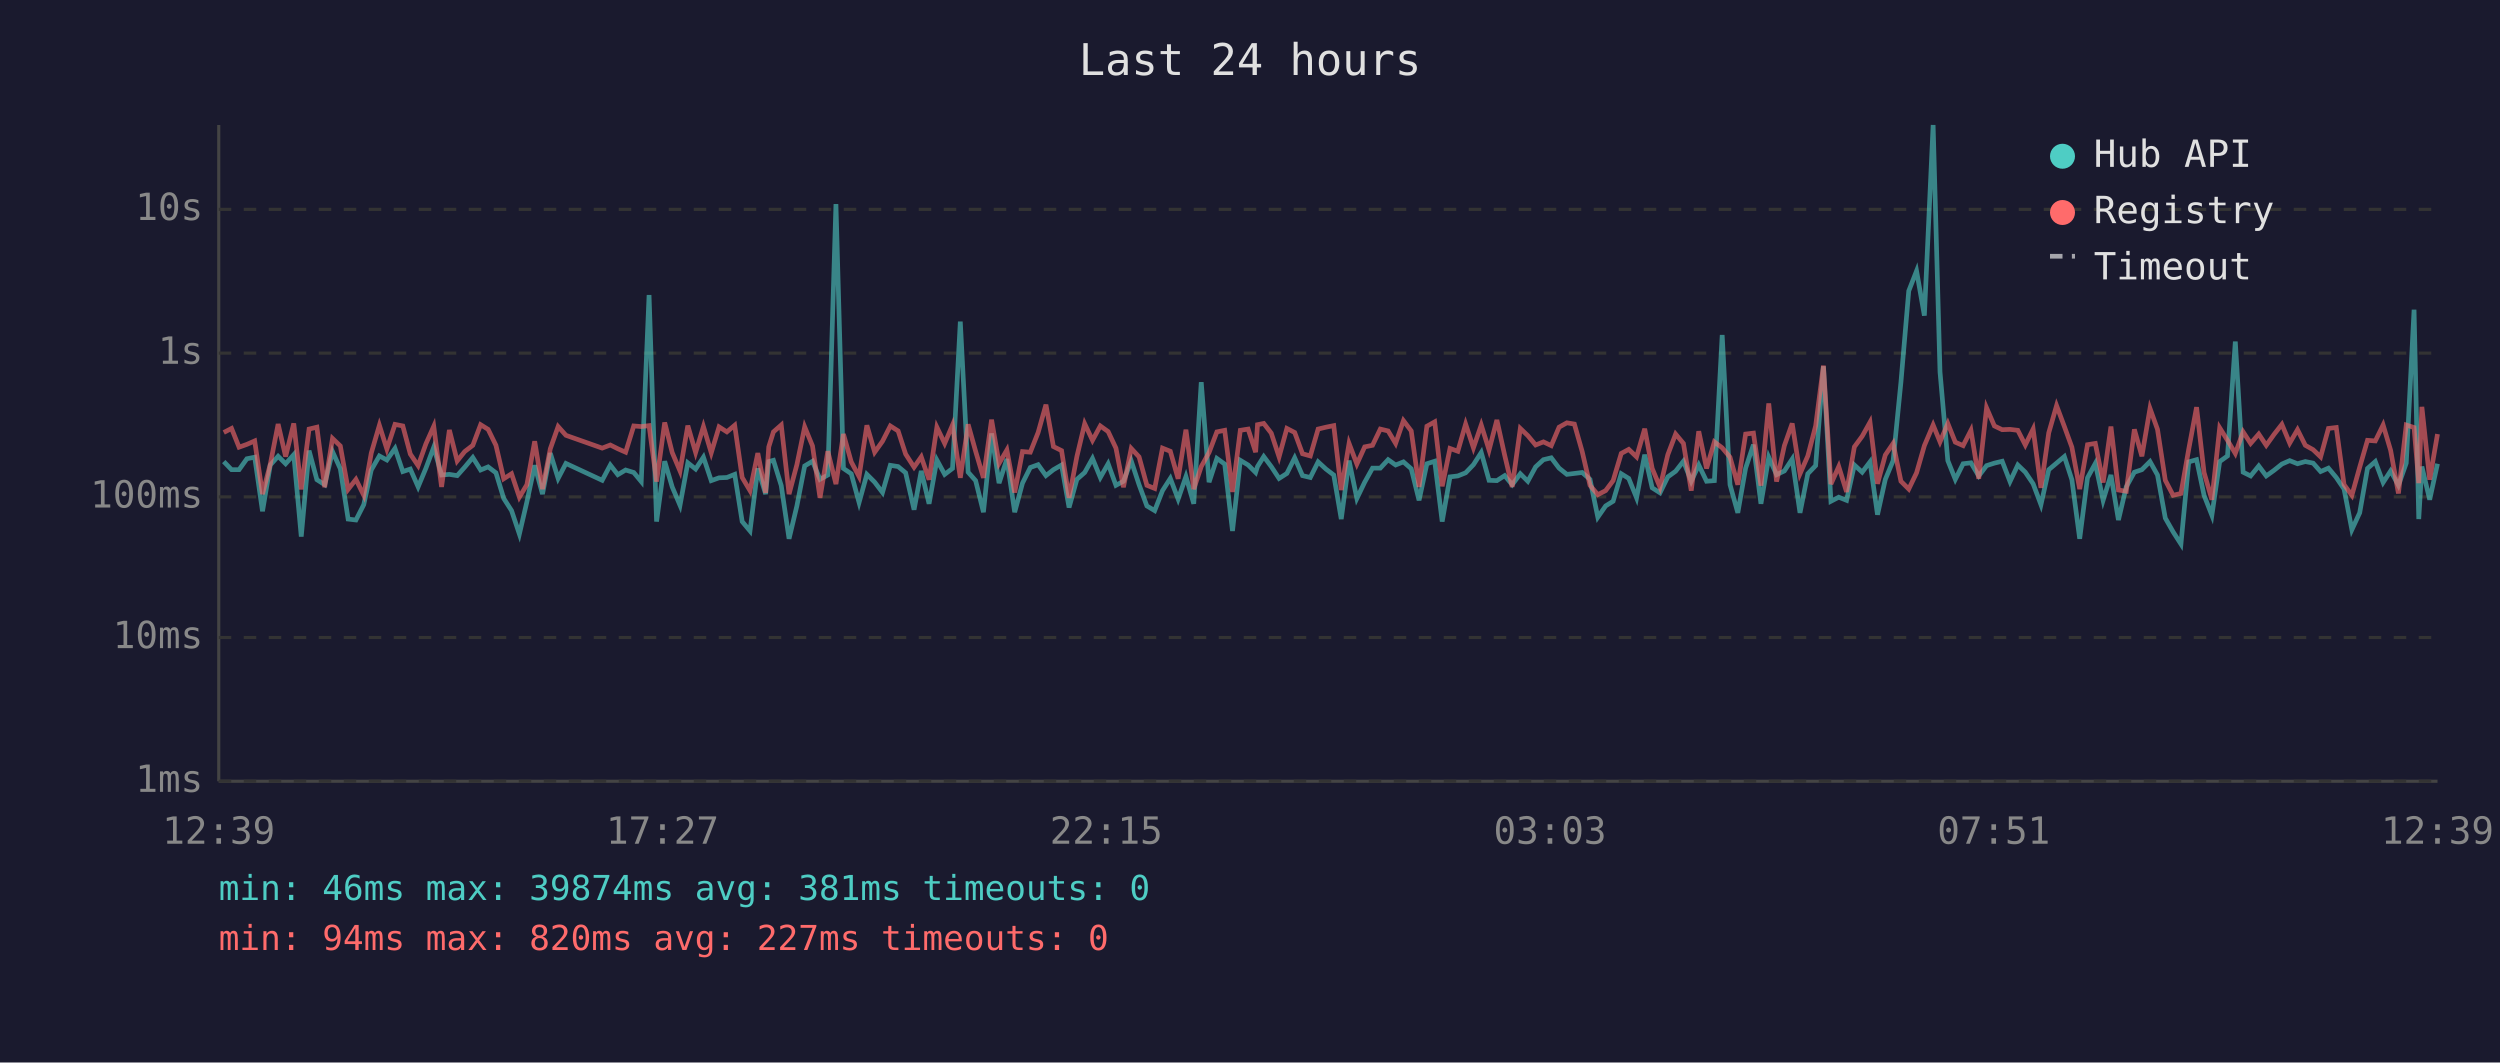
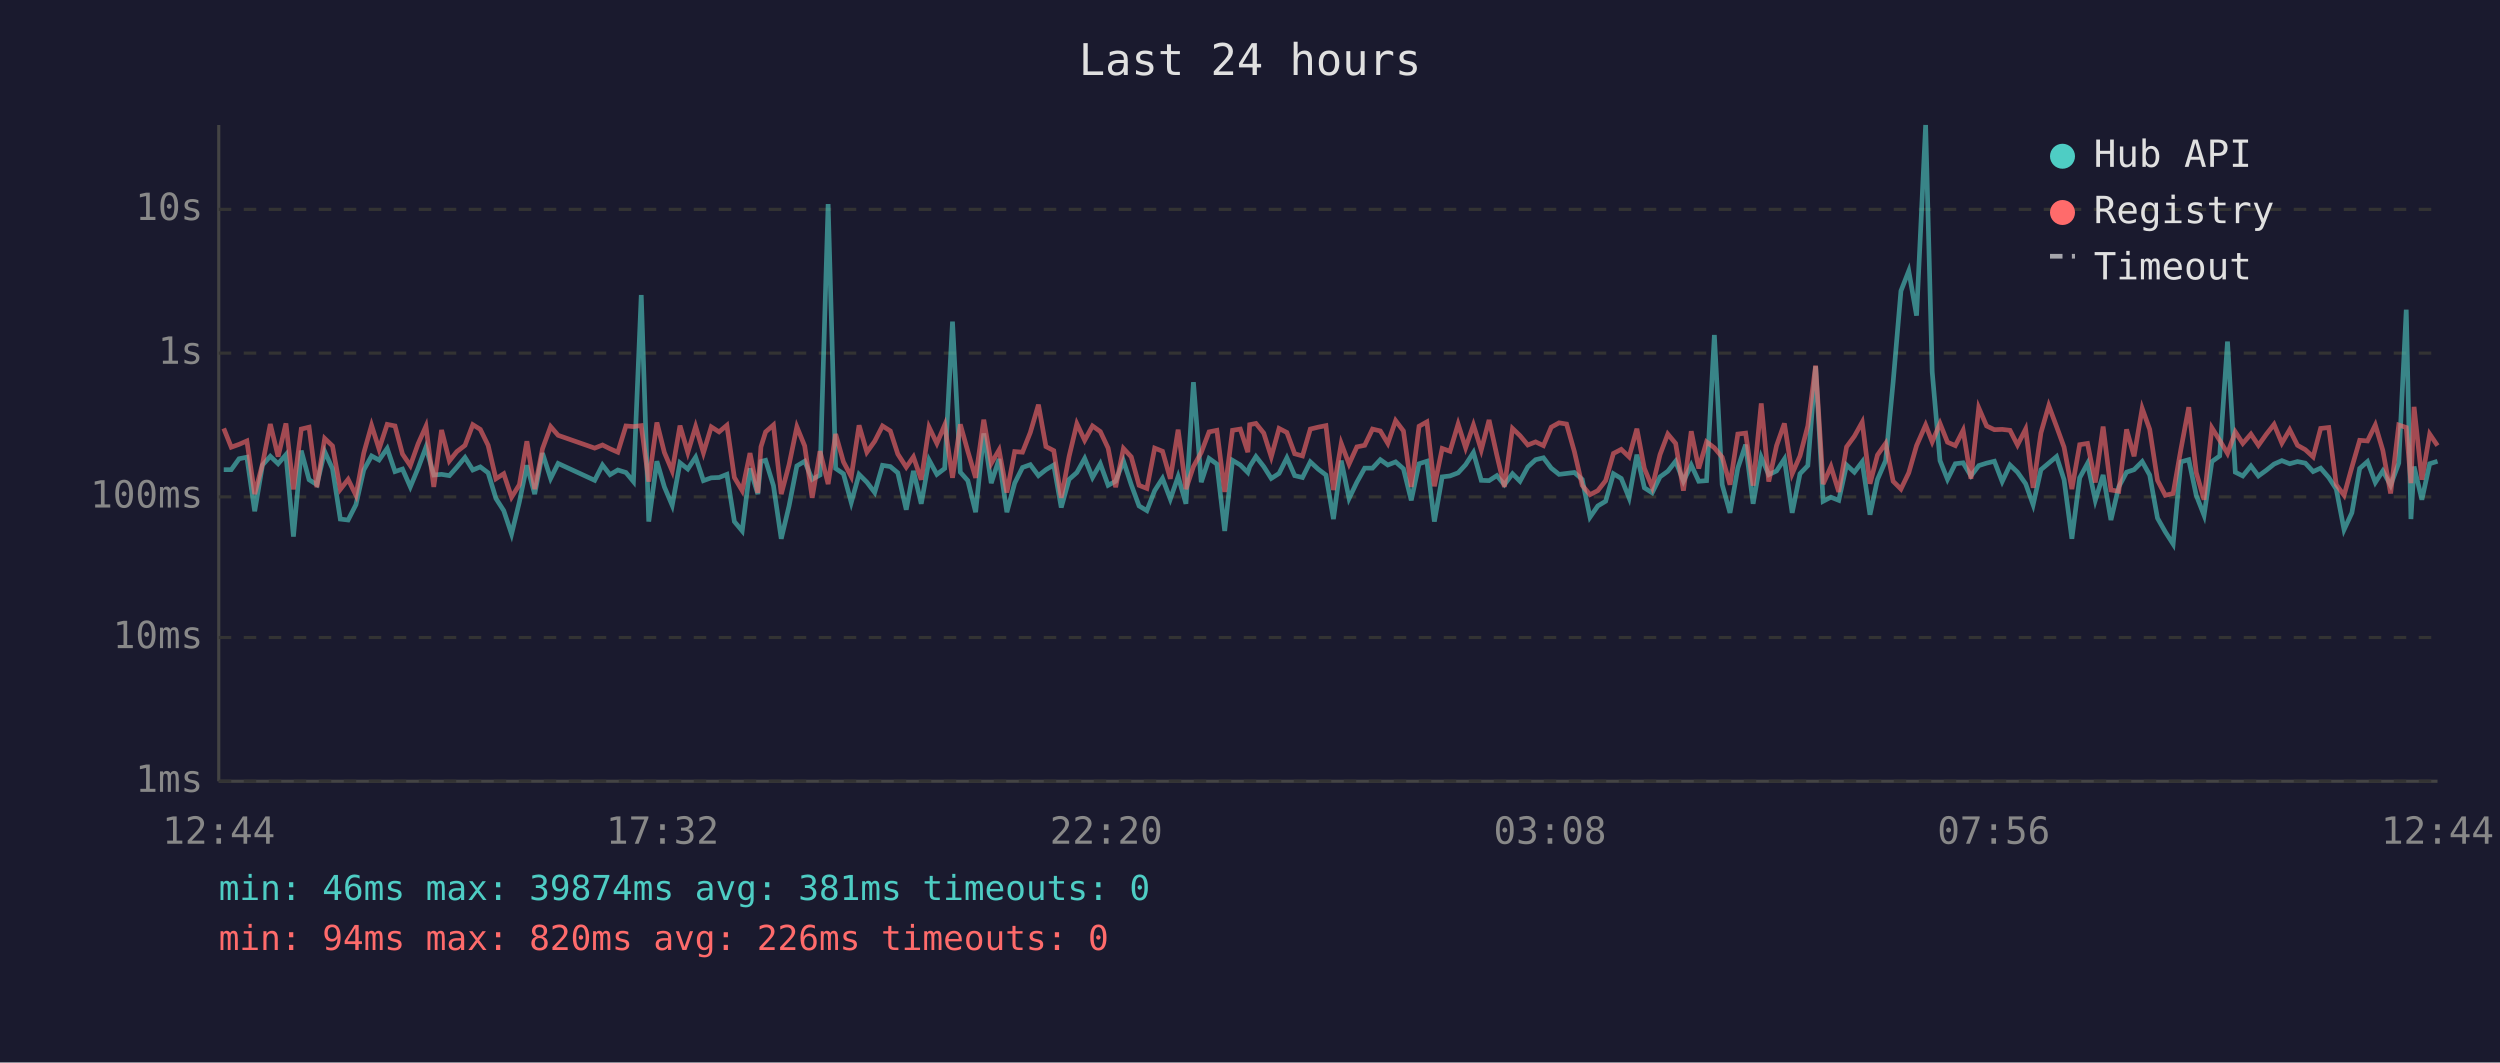
<svg xmlns="http://www.w3.org/2000/svg" viewBox="0 0 800 340" font-family="monospace" font-size="12">
  <rect width="800" height="340" fill="#1a1a2e" />
  <text x="400" y="24" fill="#e0e0e0" font-size="14" text-anchor="middle">Last 24 hours</text>
  <line x1="70" y1="40" x2="70" y2="250" stroke="#444" stroke-width="1" />
  <line x1="70" y1="250" x2="780" y2="250" stroke="#444" stroke-width="1" />
  <line x1="70" y1="250" x2="780" y2="250" stroke="#333" stroke-width="1" stroke-dasharray="4" />
  <text x="65" y="250" fill="#888" text-anchor="end" dominant-baseline="middle">1ms</text>
  <line x1="70" y1="204" x2="780" y2="204" stroke="#333" stroke-width="1" stroke-dasharray="4" />
  <text x="65" y="204" fill="#888" text-anchor="end" dominant-baseline="middle">10ms</text>
  <line x1="70" y1="159" x2="780" y2="159" stroke="#333" stroke-width="1" stroke-dasharray="4" />
  <text x="65" y="159" fill="#888" text-anchor="end" dominant-baseline="middle">100ms</text>
  <line x1="70" y1="113" x2="780" y2="113" stroke="#333" stroke-width="1" stroke-dasharray="4" />
  <text x="65" y="113" fill="#888" text-anchor="end" dominant-baseline="middle">1s</text>
  <line x1="70" y1="67" x2="780" y2="67" stroke="#333" stroke-width="1" stroke-dasharray="4" />
  <text x="65" y="67" fill="#888" text-anchor="end" dominant-baseline="middle">10s</text>
-   <text x="70" y="270" fill="#888" text-anchor="middle">12:39</text>
-   <text x="212" y="270" fill="#888" text-anchor="middle">17:27</text>
-   <text x="354" y="270" fill="#888" text-anchor="middle">22:15</text>
-   <text x="496" y="270" fill="#888" text-anchor="middle">03:03</text>
-   <text x="638" y="270" fill="#888" text-anchor="middle">07:51</text>
-   <text x="780" y="270" fill="#888" text-anchor="middle">12:39</text>
-   <polyline points="71.6,147.7 74.1,150.3 76.5,150.3 79.0,146.8 81.5,146.3 84.0,163.6 86.5,148.8 89.0,146.0 91.4,148.4 94.0,145.5 96.4,171.7 98.9,144.2 101.4,153.5 103.9,155.1 106.4,144.5 108.9,150.0 111.4,166.1 113.9,166.4 116.4,161.5 118.8,150.4 121.4,145.9 123.8,147.2 126.4,143.5 128.9,150.9 131.3,150.1 133.8,155.8 136.3,149.8 138.8,143.1 141.3,152.0 143.8,151.8 146.3,152.2 148.7,149.5 151.3,146.4 153.8,150.4 156.2,149.4 158.7,151.3 161.2,159.5 163.7,163.4 166.2,170.9 168.6,160.6 171.1,148.9 173.6,158.1 176.1,145.0 178.6,153.1 181.1,148.3 192.7,153.7 195.3,148.8 197.7,151.9 200.2,150.4 202.8,151.2 205.2,154.1 207.7,94.4 210.1,166.9 212.7,147.6 215.1,155.8 217.6,161.7 220.1,148.1 222.6,150.1 225.1,146.3 227.6,153.8 230.1,152.9 232.6,152.8 235.1,151.8 237.5,166.9 240.0,169.9 242.5,149.9 245.0,158.1 246.0,147.7 247.5,147.3 250.0,155.4 252.5,172.4 255.0,161.9 257.5,149.1 260.0,147.6 262.4,153.4 264.9,152.0 267.5,65.3 269.9,149.9 272.4,151.6 274.9,160.8 277.4,151.8 279.9,154.3 282.4,157.6 284.9,148.9 287.4,149.3 289.8,151.3 292.5,163.1 294.8,150.7 297.3,161.2 299.8,147.2 302.3,151.8 304.8,149.9 307.3,102.9 309.8,151.1 312.2,153.8 314.7,163.9 317.3,138.7 319.7,154.6 322.2,146.9 324.7,163.9 327.2,154.6 329.7,149.6 332.2,148.7 334.7,152.2 337.1,150.3 339.7,148.8 342.1,162.4 344.6,153.4 347.1,151.2 349.6,146.7 352.1,152.8 354.6,148.4 357.1,155.3 359.5,154.0 362.0,147.5 364.5,155.1 367.0,161.9 369.5,163.4 372.0,157.0 374.5,153.1 377.0,159.7 379.5,152.5 382.0,161.2 384.4,122.3 386.9,154.3 389.4,146.7 391.9,148.5 394.4,169.9 396.9,147.3 399.4,148.8 401.8,151.2 402.4,149.3 404.4,146.1 406.8,149.3 409.3,153.1 411.8,151.5 414.3,146.5 416.8,152.2 419.3,152.8 421.8,147.8 424.3,150.1 426.8,152.0 429.2,166.1 431.7,147.4 434.2,159.5 436.7,154.3 439.2,149.8 441.7,149.8 444.2,147.1 446.6,148.8 449.1,147.8 451.6,150.0 454.1,160.1 456.6,148.4 459.1,147.6 461.5,166.9 464.0,152.6 466.5,152.3 469.0,151.3 471.5,148.7 474.0,144.8 476.5,153.7 479.0,153.8 481.5,152.2 483.9,155.1 486.5,151.6 488.9,154.0 491.4,149.4 493.9,147.1 496.4,146.5 498.9,149.8 501.4,151.8 503.8,151.5 506.3,151.2 508.8,153.4 511.3,165.5 513.8,161.9 516.2,160.4 518.8,151.6 521.2,153.1 523.7,159.3 526.3,145.5 528.7,156.1 531.2,157.7 533.7,152.6 536.2,150.8 538.7,147.6 541.2,154.0 543.6,148.8 546.1,154.0 548.6,153.8 551.1,107.2 553.6,155.1 556.1,164.1 558.6,149.8 561.1,142.3 563.5,161.2 566.0,146.3 568.5,151.9 571.0,150.7 573.5,146.9 576.0,164.1 578.5,151.6 581.0,149.0 583.5,117.2 585.9,160.4 588.4,159.1 590.9,160.1 593.4,148.8 595.9,151.1 598.4,147.8 600.8,164.7 603.3,153.4 605.8,147.4 608.3,122.3 610.8,93.1 613.3,86.7 615.8,101.0 618.6,40.0 620.8,119.0 623.3,147.4 625.7,153.4 628.2,148.4 630.7,148.1 633.2,152.3 635.7,149.0 638.2,148.2 640.7,147.6 643.2,154.1 645.7,148.8 648.1,151.1 650.6,154.8 653.1,161.5 655.6,150.3 658.1,148.2 660.6,146.1 663.0,153.5 665.5,172.4 668.0,152.9 670.5,148.3 673.0,160.1 675.5,152.0 677.9,166.4 680.4,155.8 683.0,151.1 685.4,150.3 688.0,147.7 690.4,152.0 692.9,165.8 695.4,170.2 697.9,174.1 700.4,147.8 702.9,147.1 705.3,158.5 707.8,164.9 710.3,147.7 712.8,145.9 715.3,109.3 717.8,151.1 720.2,152.3 722.8,149.1 725.2,152.3 727.7,150.5 730.2,148.5 732.7,147.4 735.2,148.4 737.7,147.7 740.2,148.2 742.6,150.9 745.1,149.8 747.6,152.8 750.1,156.5 752.6,169.5 755.1,164.1 757.6,149.9 760.1,147.7 762.6,154.4 765.0,150.7 767.5,155.3 770.0,148.2 772.5,99.1 774.0,166.1 775.0,149.3 777.5,159.9 780.0,148.4" fill="none" stroke="#4ecdc4" stroke-width="1.5" opacity="0.6" />
-   <polyline points="71.6,138.4 74.1,137.1 76.5,143.1 79.0,142.2 81.5,141.1 84.0,158.1 86.5,148.5 89.0,135.7 91.4,146.1 94.0,135.5 96.4,156.6 98.9,137.3 101.4,136.7 103.9,155.9 106.4,140.3 108.9,142.7 111.4,156.6 113.9,153.4 116.4,158.5 118.8,145.0 121.4,136.1 123.8,143.7 126.4,135.8 128.9,136.3 131.3,145.3 133.8,149.0 136.3,142.0 138.8,136.4 141.3,155.8 143.8,137.6 146.3,147.5 148.7,144.5 151.3,142.5 153.8,135.9 156.2,137.4 158.7,142.5 161.2,153.2 163.7,151.6 166.2,159.1 168.6,155.1 171.1,141.2 173.6,156.5 176.1,143.6 178.6,136.5 181.1,139.3 192.7,143.4 195.3,142.4 197.7,143.6 200.2,144.7 202.8,136.3 205.2,136.5 207.7,136.2 210.1,154.1 212.7,135.2 215.1,144.8 217.6,150.7 220.1,136.2 222.6,144.8 225.1,136.5 227.6,144.9 230.1,136.6 232.6,138.2 235.1,136.1 237.5,152.8 240.0,157.0 242.5,145.0 245.0,157.7 246.0,143.0 247.5,138.2 250.0,136.0 252.5,158.1 255.0,148.7 257.5,136.6 260.0,142.7 262.4,159.3 264.9,144.4 267.5,154.9 269.9,138.9 272.4,147.8 274.9,152.5 277.4,136.1 279.9,144.7 282.4,141.2 284.9,136.3 287.4,137.9 289.8,145.3 292.5,149.5 294.8,146.2 297.3,153.5 299.8,136.7 302.3,141.9 304.8,136.0 307.3,152.9 309.8,135.8 312.2,144.4 314.7,152.9 317.3,134.3 319.7,148.3 322.2,144.0 324.7,157.6 327.2,144.5 329.7,144.7 332.2,138.4 334.7,129.5 337.1,142.9 339.7,144.2 342.1,159.3 344.6,146.1 347.1,135.6 349.6,140.9 352.1,136.3 354.6,138.1 357.1,143.4 359.5,155.9 362.0,143.5 364.5,146.2 367.0,155.3 369.5,156.3 372.0,143.4 374.5,144.4 377.0,153.2 379.5,137.5 382.0,156.5 384.4,149.3 386.9,144.8 389.4,138.2 391.9,137.7 394.4,157.4 396.9,137.7 399.4,137.3 401.8,144.7 402.4,135.9 404.4,135.5 406.8,138.6 409.3,146.2 411.8,137.1 414.3,138.4 416.8,145.2 419.3,145.9 421.8,137.3 424.3,136.7 426.8,136.2 429.2,156.8 431.7,141.9 434.2,148.5 436.7,143.0 439.2,142.5 441.7,137.3 444.2,137.9 446.6,141.9 449.1,134.6 451.6,137.9 454.1,155.8 456.6,136.4 459.1,135.0 461.5,155.6 464.0,143.5 466.5,144.4 469.0,135.7 471.5,143.3 474.0,136.0 476.5,144.0 479.0,134.4 481.5,145.7 483.9,155.8 486.5,137.1 488.9,139.4 491.4,142.4 493.9,141.4 496.4,142.6 498.9,136.7 501.4,135.3 503.8,135.7 506.3,144.5 508.8,155.3 511.3,158.3 513.8,157.0 516.2,153.8 518.8,145.1 521.2,143.8 523.7,146.2 526.3,137.2 528.7,149.9 531.2,155.9 533.7,145.5 536.2,138.9 538.7,141.9 541.2,157.0 543.6,138.0 546.1,149.9 548.6,141.4 551.1,143.3 553.6,146.3 556.1,155.1 558.6,138.9 561.1,138.6 563.5,155.4 566.0,129.1 568.5,154.1 571.0,142.6 573.5,135.5 576.0,151.6 578.5,145.9 581.0,136.3 583.5,117.0 585.9,154.9 588.4,149.3 590.9,157.4 593.4,143.0 595.9,139.6 598.4,135.1 600.8,154.8 603.3,145.6 605.8,141.9 608.3,154.0 610.8,156.5 613.3,151.3 615.8,142.6 618.6,136.0 620.8,141.4 623.3,135.5 625.7,141.5 628.2,142.6 630.7,137.7 633.2,153.2 635.7,130.5 638.2,136.3 640.7,137.5 643.2,137.4 645.7,137.7 648.1,142.4 650.6,137.3 653.1,156.1 655.6,138.5 658.1,129.8 660.6,136.5 663.0,143.1 665.5,156.5 668.0,142.3 670.5,141.9 673.0,154.4 675.5,136.5 677.9,156.8 680.4,157.2 683.0,137.4 685.4,146.0 688.0,130.7 690.4,137.4 692.9,153.7 695.4,158.5 697.9,157.9 700.4,143.7 702.9,130.3 705.3,151.2 707.8,159.9 710.3,136.9 712.8,140.9 715.3,145.1 717.8,138.2 720.2,141.9 722.8,138.9 725.2,142.5 727.7,139.0 730.2,135.8 732.7,141.8 735.2,137.5 737.7,142.5 740.2,143.9 742.6,146.2 745.1,137.1 747.6,136.8 750.1,155.1 752.6,158.5 755.1,149.5 757.6,140.9 760.1,141.1 762.6,136.0 765.0,144.1 767.5,157.9 770.0,136.0 772.5,136.8 774.0,154.6 775.0,130.2 777.5,153.5 780.0,138.9" fill="none" stroke="#ff6b6b" stroke-width="1.5" opacity="0.6" />
+   <text x="70" y="270" fill="#888" text-anchor="middle">12:44</text>
+   <text x="212" y="270" fill="#888" text-anchor="middle">17:32</text>
+   <text x="354" y="270" fill="#888" text-anchor="middle">22:20</text>
+   <text x="496" y="270" fill="#888" text-anchor="middle">03:08</text>
+   <text x="638" y="270" fill="#888" text-anchor="middle">07:56</text>
+   <text x="780" y="270" fill="#888" text-anchor="middle">12:44</text>
+   <polyline points="71.6,150.3 74.0,150.3 76.5,146.8 79.0,146.3 81.5,163.6 84.0,148.8 86.5,146.0 89.0,148.4 91.5,145.5 93.9,171.7 96.4,144.2 98.9,153.5 101.4,155.1 103.9,144.5 106.4,150.0 108.9,166.1 111.4,166.4 113.9,161.5 116.4,150.4 118.9,145.9 121.3,147.2 123.9,143.5 126.4,150.9 128.8,150.1 131.3,155.8 133.8,149.8 136.3,143.1 138.8,152.0 141.3,151.8 143.8,152.2 146.2,149.5 148.8,146.4 151.3,150.4 153.7,149.4 156.2,151.3 158.7,159.5 161.2,163.4 163.7,170.9 166.2,160.6 168.6,148.9 171.1,158.1 173.6,145.0 176.2,153.1 178.6,148.3 190.3,153.7 192.8,148.8 195.2,151.9 197.7,150.4 200.3,151.2 202.7,154.1 205.2,94.4 207.6,166.9 210.2,147.6 212.6,155.8 215.1,161.7 217.6,148.1 220.1,150.1 222.6,146.3 225.1,153.8 227.6,152.9 230.1,152.8 232.6,151.8 235.0,166.9 237.5,169.9 240.0,149.9 242.5,158.1 243.5,147.7 245.0,147.3 247.5,155.4 250.0,172.4 252.5,161.9 255.0,149.1 257.5,147.6 259.9,153.4 262.4,152.0 265.0,65.3 267.4,149.9 269.9,151.6 272.4,160.8 274.9,151.8 277.4,154.3 279.9,157.6 282.4,148.9 284.9,149.3 287.3,151.3 290.0,163.1 292.3,150.7 294.8,161.2 297.3,147.2 299.8,151.8 302.3,149.9 304.8,102.9 307.3,151.1 309.7,153.8 312.2,163.9 314.8,138.7 317.2,154.6 319.7,146.9 322.2,163.9 324.7,154.6 327.2,149.6 329.7,148.7 332.3,152.2 334.7,150.3 337.2,148.8 339.6,162.4 342.1,153.4 344.6,151.2 347.1,146.7 349.6,152.8 352.1,148.4 354.6,155.3 357.0,154.0 359.5,147.5 362.0,155.1 364.5,161.9 367.0,163.4 369.5,157.0 372.0,153.1 374.5,159.7 377.0,152.5 379.5,161.2 381.9,122.3 384.4,154.3 386.9,146.7 389.4,148.5 391.9,169.9 394.4,147.3 396.9,148.8 399.3,151.2 399.9,149.3 401.9,146.1 404.4,149.3 406.8,153.1 409.3,151.5 411.8,146.5 414.3,152.2 416.8,152.8 419.3,147.8 421.8,150.1 424.3,152.0 426.7,166.1 429.2,147.4 431.7,159.5 434.2,154.3 436.7,149.8 439.2,149.8 441.7,147.1 444.1,148.8 446.6,147.8 449.1,150.0 451.6,160.1 454.1,148.4 456.6,147.6 459.0,166.9 461.5,152.6 464.0,152.3 466.6,151.3 469.0,148.7 471.5,144.8 474.0,153.7 476.5,153.8 479.0,152.2 481.4,155.1 484.0,151.6 486.4,154.0 488.9,149.4 491.4,147.1 493.9,146.5 496.4,149.8 498.9,151.8 501.3,151.5 503.8,151.2 506.3,153.4 508.8,165.5 511.3,161.9 513.8,160.4 516.3,151.6 518.8,153.1 521.3,159.3 523.8,145.5 526.2,156.1 528.7,157.7 531.2,152.6 533.7,150.8 536.2,147.6 538.7,154.0 541.2,148.8 543.6,154.0 546.1,153.8 548.6,107.2 551.1,155.1 553.6,164.1 556.1,149.8 558.6,142.3 561.0,161.2 563.6,146.3 566.0,151.9 568.5,150.7 571.0,146.9 573.5,164.1 576.0,151.6 578.5,149.0 581.0,117.2 583.4,160.4 585.9,159.1 588.4,160.1 590.9,148.8 593.4,151.1 595.9,147.8 598.4,164.7 600.8,153.4 603.4,147.4 605.8,122.3 608.3,93.1 610.8,86.7 613.3,101.0 616.2,40.0 618.3,119.0 620.8,147.4 623.2,153.4 625.7,148.4 628.2,148.1 630.7,152.3 633.2,149.0 635.7,148.2 638.2,147.6 640.7,154.1 643.2,148.8 645.6,151.1 648.2,154.8 650.6,161.5 653.1,150.3 655.6,148.2 658.1,146.1 660.5,153.5 663.0,172.4 665.5,152.9 668.0,148.3 670.5,160.1 673.0,152.0 675.5,166.4 678.0,155.8 680.5,151.1 682.9,150.3 685.5,147.7 687.9,152.0 690.4,165.8 692.9,170.2 695.4,174.1 697.9,147.8 700.4,147.1 702.8,158.5 705.3,164.9 707.8,147.7 710.3,145.9 712.8,109.3 715.3,151.1 717.7,152.3 720.3,149.1 722.7,152.3 725.2,150.5 727.7,148.5 730.2,147.4 732.7,148.4 735.2,147.7 737.7,148.2 740.2,150.9 742.6,149.8 745.2,152.8 747.6,156.5 750.1,169.5 752.6,164.1 755.1,149.9 757.6,147.7 760.1,154.4 762.5,150.7 765.0,155.3 767.6,148.2 770.0,99.1 771.5,166.1 772.5,149.3 775.0,159.9 777.5,148.4 780.0,147.6" fill="none" stroke="#4ecdc4" stroke-width="1.5" opacity="0.6" />
+   <polyline points="71.6,137.1 74.0,143.1 76.5,142.2 79.0,141.1 81.5,158.1 84.0,148.5 86.5,135.7 89.0,146.1 91.5,135.5 93.9,156.6 96.4,137.3 98.9,136.7 101.4,155.9 103.9,140.3 106.4,142.7 108.9,156.6 111.4,153.4 113.9,158.5 116.4,145.0 118.9,136.1 121.3,143.7 123.9,135.8 126.4,136.3 128.8,145.3 131.3,149.0 133.8,142.0 136.3,136.4 138.8,155.8 141.3,137.6 143.8,147.5 146.2,144.5 148.8,142.5 151.3,135.9 153.7,137.4 156.2,142.5 158.7,153.2 161.2,151.6 163.7,159.1 166.2,155.1 168.6,141.2 171.1,156.5 173.6,143.6 176.2,136.5 178.6,139.3 190.3,143.4 192.8,142.4 195.2,143.6 197.7,144.7 200.3,136.3 202.7,136.5 205.2,136.2 207.6,154.1 210.2,135.2 212.6,144.8 215.1,150.7 217.6,136.2 220.1,144.8 222.6,136.5 225.1,144.9 227.6,136.6 230.1,138.2 232.6,136.1 235.0,152.8 237.5,157.0 240.0,145.0 242.5,157.7 243.5,143.0 245.0,138.2 247.5,136.0 250.0,158.1 252.5,148.7 255.0,136.6 257.5,142.7 259.9,159.3 262.4,144.4 265.0,154.9 267.4,138.9 269.9,147.8 272.4,152.5 274.9,136.1 277.4,144.7 279.9,141.2 282.4,136.3 284.9,137.9 287.3,145.3 290.0,149.5 292.3,146.2 294.8,153.5 297.3,136.7 299.8,141.9 302.3,136.0 304.8,152.9 307.3,135.8 309.7,144.4 312.2,152.9 314.8,134.3 317.2,148.3 319.7,144.0 322.2,157.6 324.7,144.5 327.2,144.7 329.7,138.4 332.3,129.5 334.7,142.9 337.2,144.2 339.6,159.3 342.1,146.1 344.6,135.6 347.1,140.9 349.6,136.3 352.1,138.1 354.6,143.4 357.0,155.9 359.5,143.5 362.0,146.2 364.5,155.3 367.0,156.3 369.5,143.4 372.0,144.4 374.5,153.2 377.0,137.5 379.5,156.5 381.9,149.3 384.4,144.8 386.9,138.2 389.4,137.7 391.9,157.4 394.4,137.7 396.9,137.3 399.3,144.7 399.9,135.9 401.9,135.5 404.4,138.6 406.8,146.2 409.3,137.1 411.8,138.4 414.3,145.2 416.8,145.9 419.3,137.3 421.8,136.7 424.3,136.2 426.7,156.8 429.2,141.9 431.7,148.5 434.2,143.0 436.7,142.5 439.2,137.3 441.7,137.9 444.1,141.9 446.6,134.6 449.1,137.9 451.6,155.8 454.1,136.4 456.6,135.0 459.0,155.6 461.5,143.5 464.0,144.4 466.6,135.7 469.0,143.3 471.5,136.0 474.0,144.0 476.5,134.4 479.0,145.7 481.4,155.8 484.0,137.1 486.4,139.4 488.9,142.4 491.4,141.4 493.9,142.6 496.4,136.7 498.9,135.3 501.3,135.7 503.8,144.5 506.3,155.3 508.8,158.3 511.3,157.0 513.8,153.8 516.3,145.1 518.8,143.8 521.3,146.2 523.8,137.2 526.2,149.9 528.7,155.9 531.2,145.5 533.7,138.9 536.2,141.9 538.7,157.0 541.2,138.0 543.6,149.9 546.1,141.4 548.6,143.3 551.1,146.3 553.6,155.1 556.1,138.9 558.6,138.6 561.0,155.4 563.6,129.1 566.0,154.1 568.5,142.6 571.0,135.5 573.5,151.6 576.0,145.9 578.5,136.3 581.0,117.0 583.4,154.9 585.9,149.3 588.4,157.4 590.9,143.0 593.4,139.6 595.9,135.1 598.4,154.8 600.8,145.6 603.4,141.9 605.8,154.0 608.3,156.5 610.8,151.3 613.3,142.6 616.2,136.0 618.3,141.4 620.8,135.5 623.2,141.5 625.7,142.6 628.2,137.7 630.7,153.2 633.2,130.5 635.7,136.3 638.2,137.5 640.7,137.4 643.2,137.7 645.6,142.4 648.2,137.3 650.6,156.1 653.1,138.5 655.6,129.8 658.1,136.5 660.5,143.1 663.0,156.5 665.5,142.3 668.0,141.9 670.5,154.4 673.0,136.5 675.5,156.8 678.0,157.2 680.5,137.4 682.9,146.0 685.5,130.7 687.9,137.4 690.4,153.7 692.9,158.5 695.4,157.9 697.9,143.7 700.4,130.3 702.8,151.2 705.3,159.9 707.8,136.9 710.3,140.9 712.8,145.1 715.3,138.2 717.7,141.9 720.3,138.9 722.7,142.5 725.2,139.0 727.7,135.8 730.2,141.8 732.7,137.5 735.2,142.5 737.7,143.9 740.2,146.2 742.6,137.1 745.2,136.8 747.6,155.1 750.1,158.5 752.6,149.5 755.1,140.9 757.6,141.1 760.1,136.0 762.5,144.1 765.0,157.9 767.6,136.0 770.0,136.8 771.5,154.6 772.5,130.2 775.0,153.5 777.5,138.9 780.0,142.6" fill="none" stroke="#ff6b6b" stroke-width="1.5" opacity="0.6" />
  <circle cx="660" cy="50" r="4" fill="#4ecdc4" />
  <text x="670" y="50" fill="#e0e0e0" dominant-baseline="middle">Hub API</text>
  <circle cx="660" cy="68" r="4" fill="#ff6b6b" />
  <text x="670" y="68" fill="#e0e0e0" dominant-baseline="middle">Registry</text>
  <line x1="656" y1="82" x2="664" y2="82" stroke="#e0e0e0" stroke-width="1.5" stroke-dasharray="4,3" opacity="0.7" />
  <text x="670" y="86" fill="#e0e0e0" dominant-baseline="middle">Timeout</text>
  <text x="70" y="288" fill="#4ecdc4" font-size="11">min: 46ms  max: 39874ms  avg: 381ms  timeouts: 0</text>
-   <text x="70" y="304" fill="#ff6b6b" font-size="11">min: 94ms  max: 820ms  avg: 227ms  timeouts: 0</text>
+   <text x="70" y="304" fill="#ff6b6b" font-size="11">min: 94ms  max: 820ms  avg: 226ms  timeouts: 0</text>
</svg>
